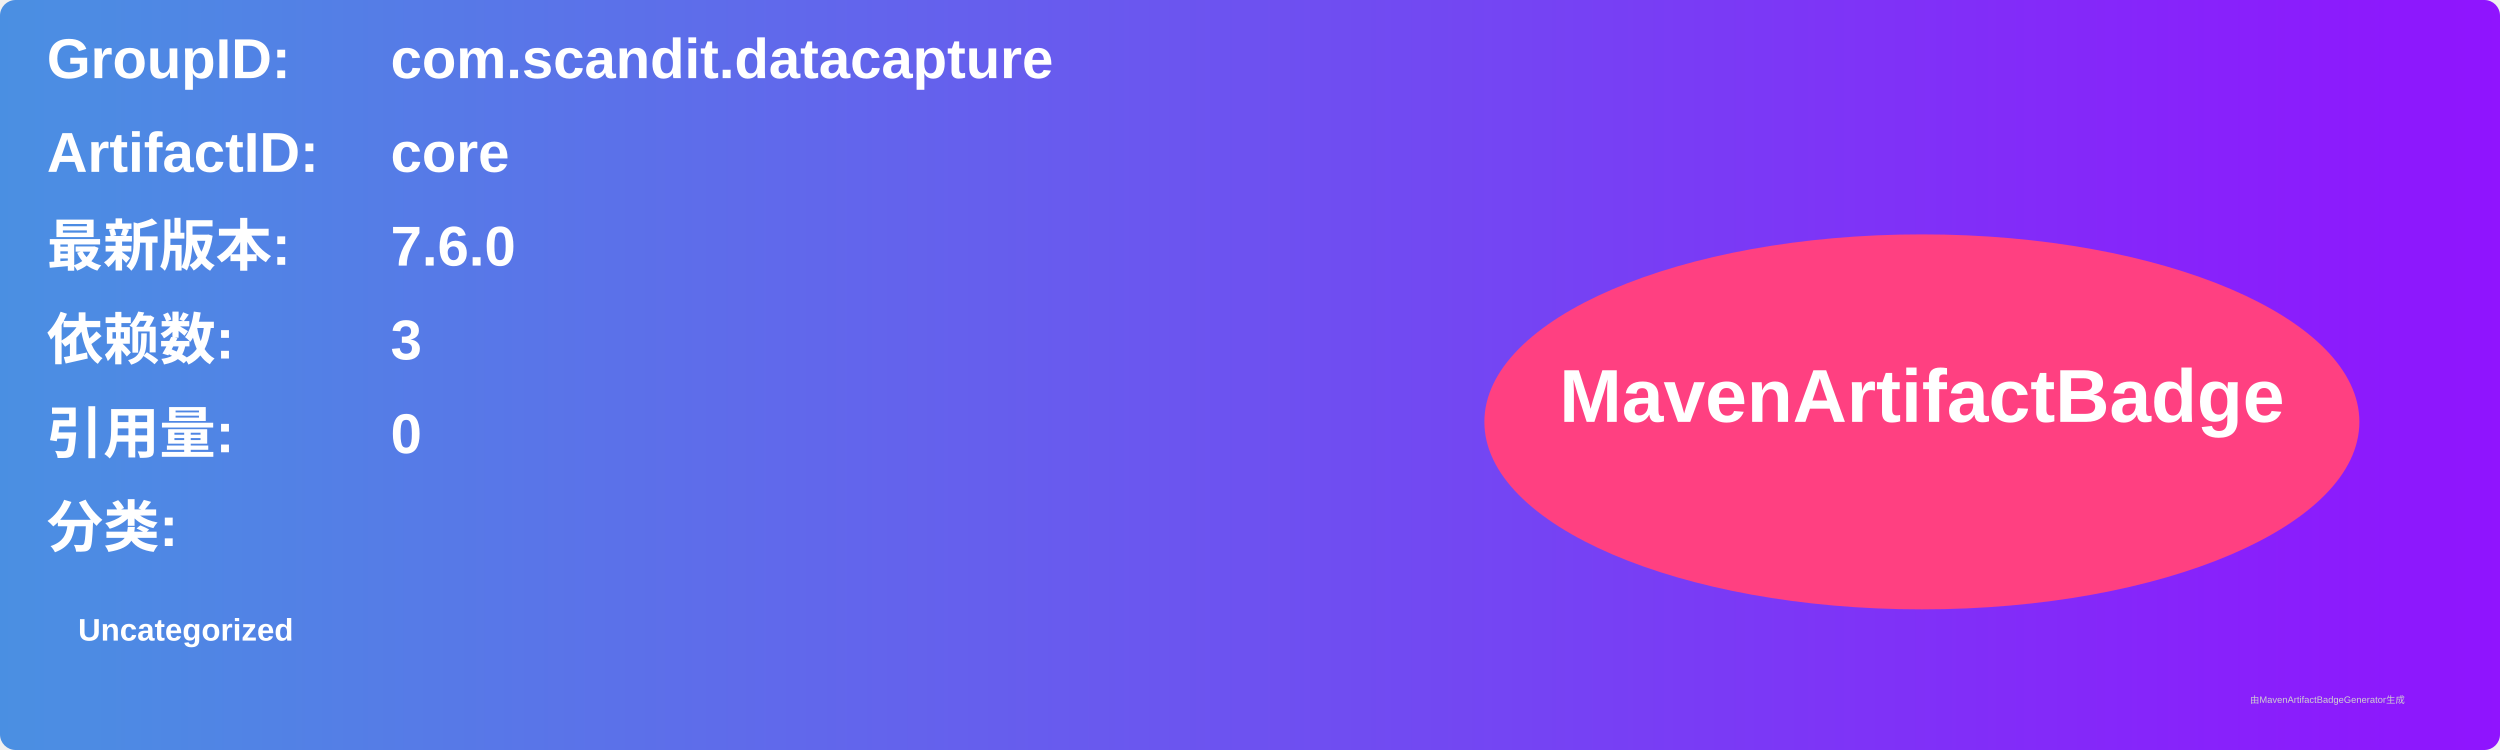
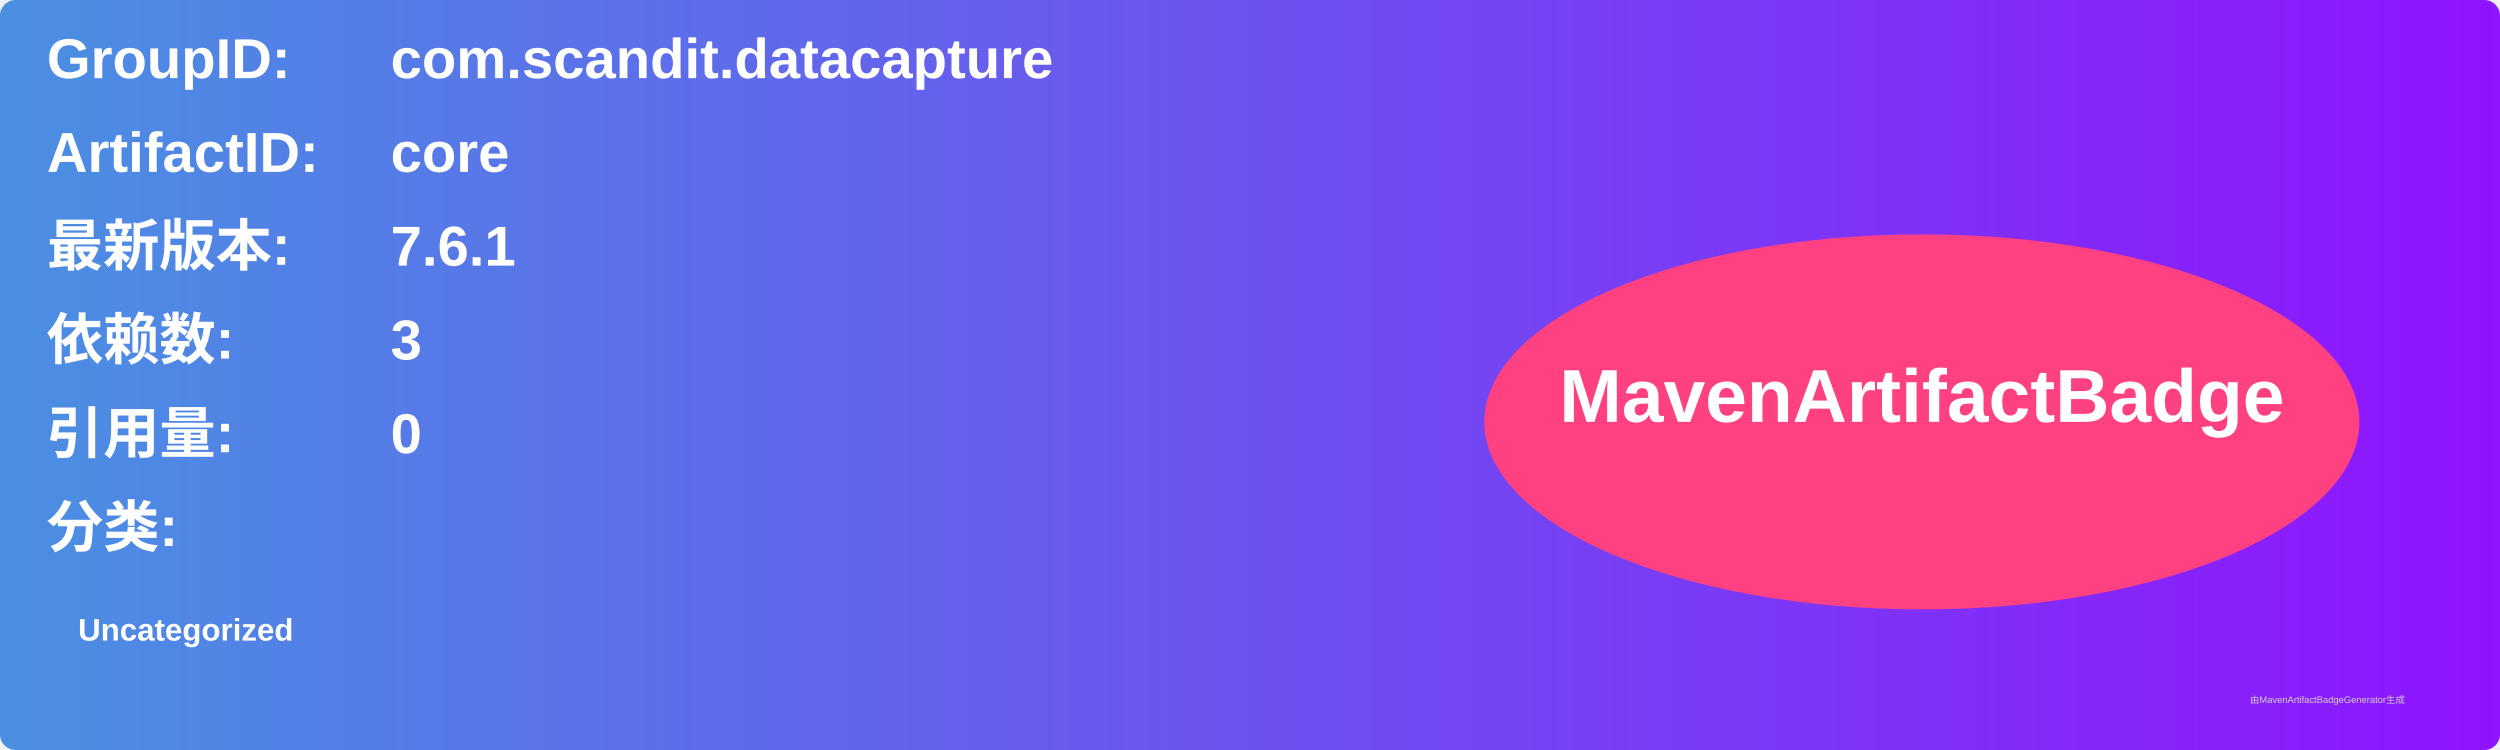
<svg xmlns="http://www.w3.org/2000/svg" width="800" height="240" viewBox="0 0 800 240">
  <linearGradient id="grad" x1="0%" y1="0%" x2="100%" y2="0%">
    <stop offset="0%" stop-color="#4a90e2" />
    <stop offset="100%" stop-color="#9013fe" />
  </linearGradient>
  <rect width="100%" height="100%" rx="5" ry="5" fill="url(#grad)" />
  <g transform="translate(15, 15)">
    <text x="0" y="10" font-family="Arial" font-size="18" fill="white" font-weight="bold" width="260">GroupID:</text>
    <text x="110" y="10" font-family="Arial" font-size="18" fill="white" font-weight="bold" width="460">com.scandit.datacapture</text>
    <text x="0" y="40" font-family="Arial" font-size="18" fill="white" font-weight="bold" width="260">ArtifactID:</text>
    <text x="110" y="40" font-family="Arial" font-size="18" fill="white" font-weight="bold" width="460">core</text>
    <text x="0" y="70" font-family="Arial" font-size="18" fill="white" font-weight="bold">最新版本:</text>
    <text x="110" y="70" font-family="Arial" font-size="18" fill="white" font-weight="bold">
-       <tspan font-weight="bold">7.6.0</tspan>
+       <tspan font-weight="bold">7.6.1</tspan>
    </text>
    <text x="0" y="100" font-family="Arial" font-size="18" fill="white" font-weight="bold">依赖数: </text>
    <text x="110" y="100" font-family="Arial" font-size="18" fill="white">
      <tspan font-weight="bold">3</tspan>
    </text>
    <text x="0" y="130" font-family="Arial" font-size="18" fill="white" font-weight="bold">引用量: </text>
    <text x="110" y="130" font-family="Arial" font-size="18" fill="white">
      <tspan font-weight="bold">0</tspan>
    </text>
    <text x="0" y="160" font-family="Arial" font-size="18" fill="white" font-weight="bold">分类:</text>
    <text x="10" y="190" font-family="Arial" font-size="10" fill="white">
      <tspan font-weight="bold">Uncategorized</tspan>
    </text>
    <ellipse cx="600" cy="120" rx="140" ry="60" fill="#ff4081" />
    <text x="600" y="120" text-anchor="middle" font-family="Arial" font-size="24" fill="white" font-weight="bold">MavenArtifactBadge</text>
  </g>
  <text x="720" y="225" font-family="Arial" font-size="3" fill="#d0d0d0">由MavenArtifactBadgeGenerator生成</text>
</svg>
